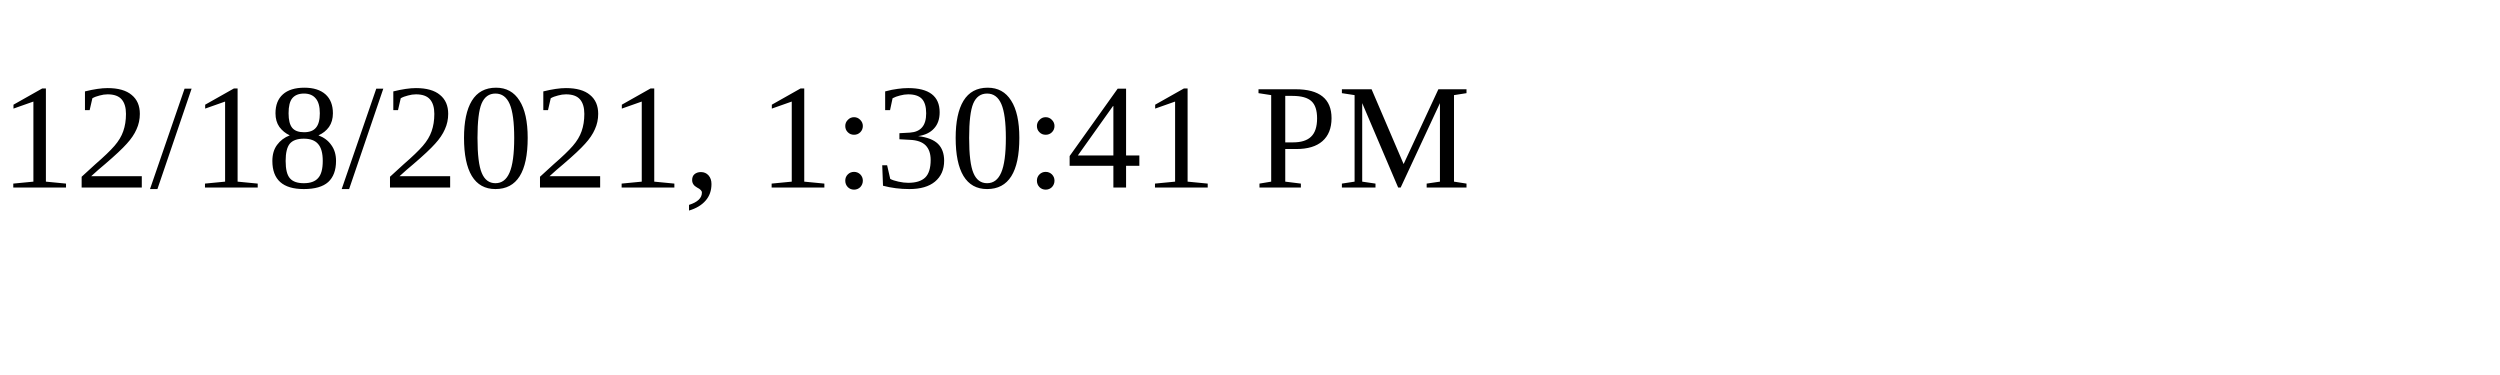
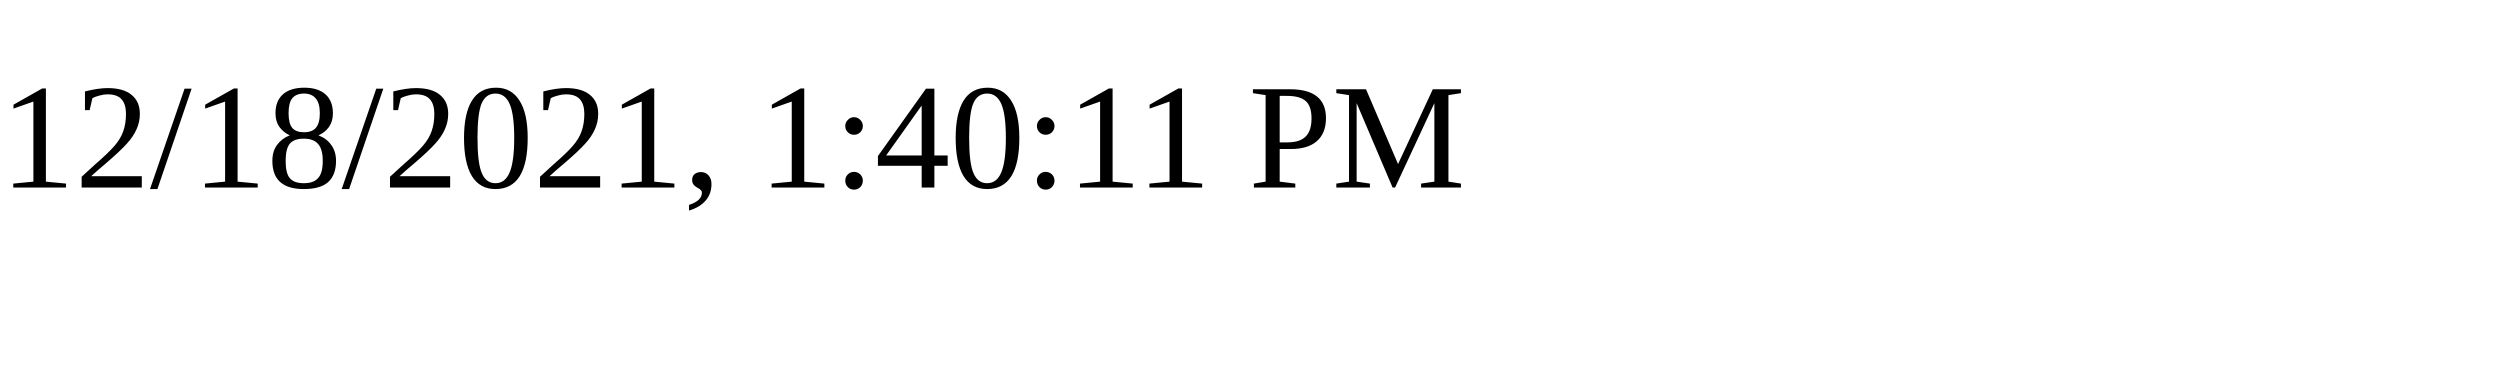
<svg xmlns="http://www.w3.org/2000/svg" height="30" width="200">
-   <text x="0" y="15">12/18/2021, 1:30:41 PM</text>
+   <text x="0" y="15">12/18/2021, 1:40:11 PM</text>
</svg>
